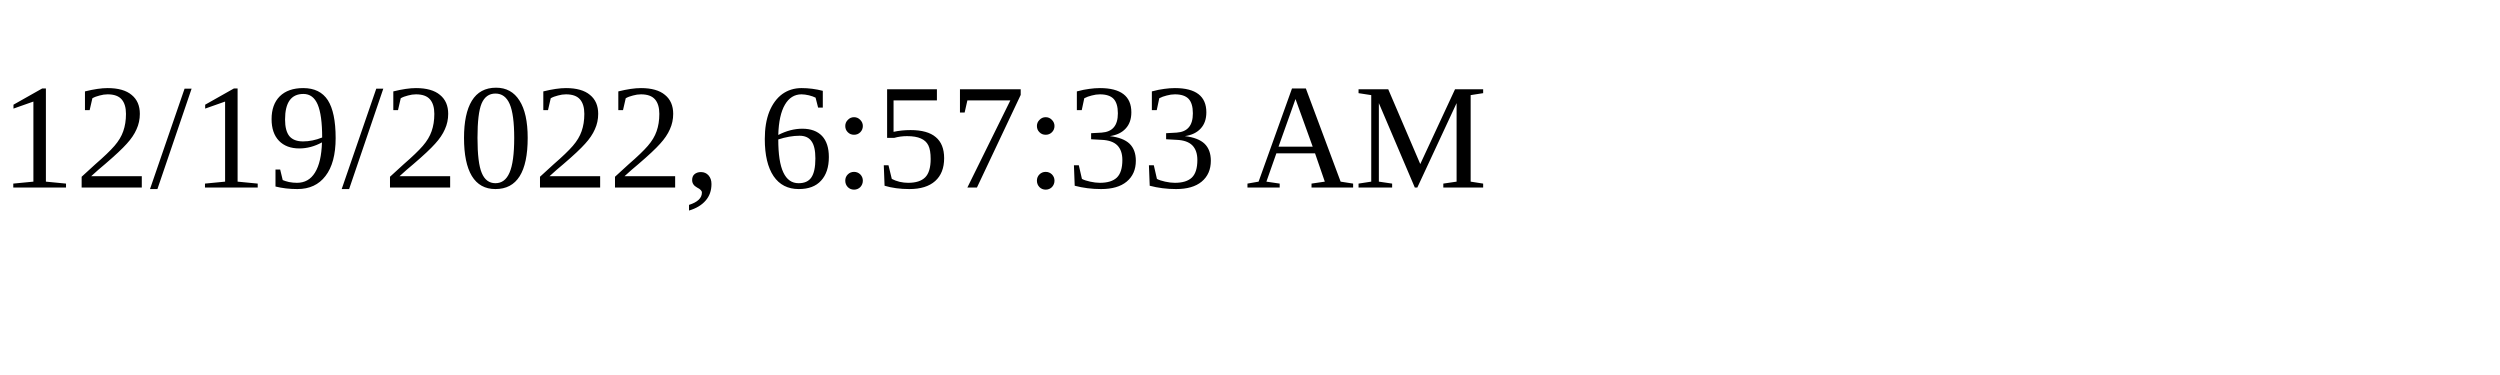
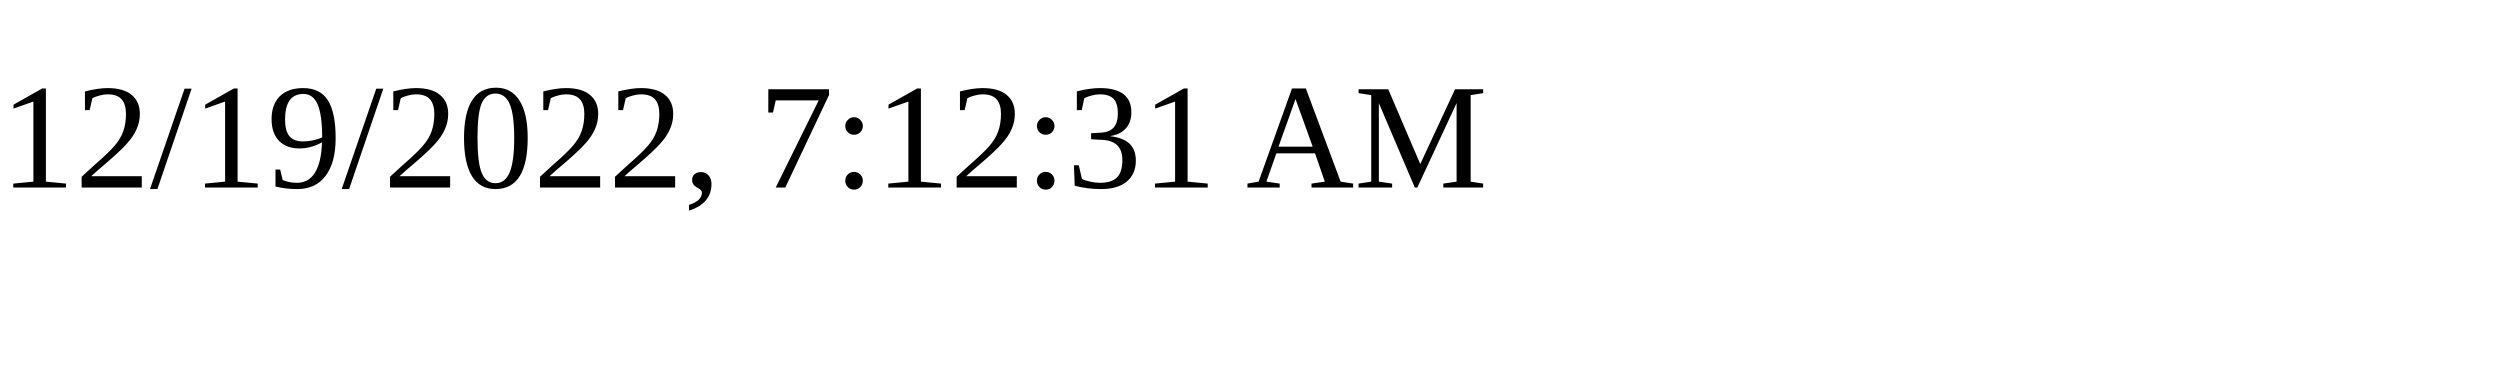
<svg xmlns="http://www.w3.org/2000/svg" height="30" width="200">
-   <text x="0" y="15">12/19/2022, 6:57:33 AM</text>
+   <text x="0" y="15">12/19/2022, 7:12:31 AM</text>
</svg>
